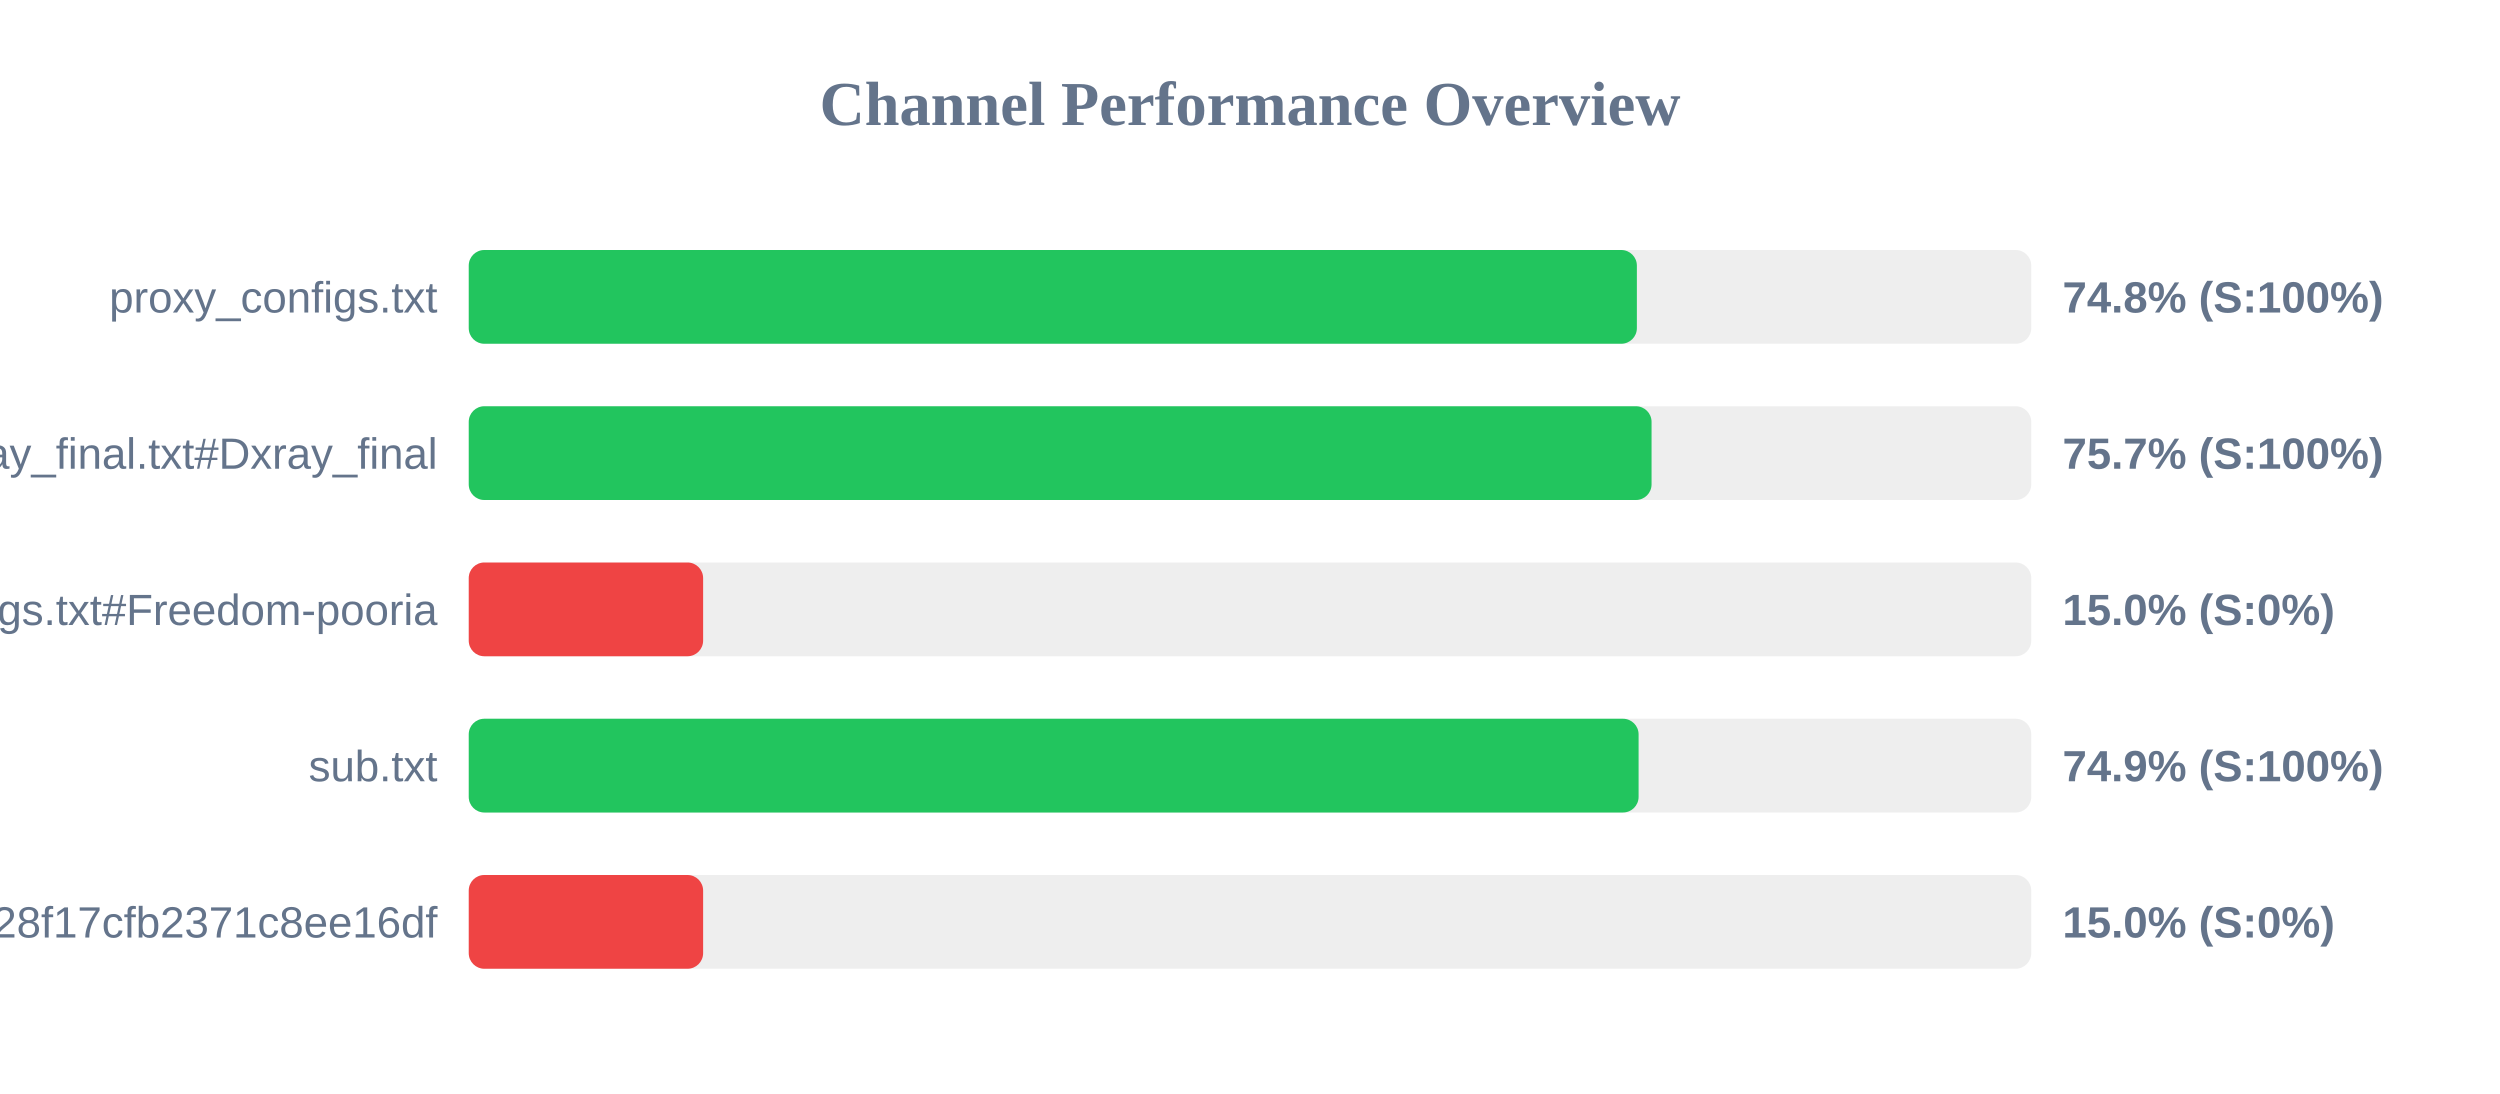
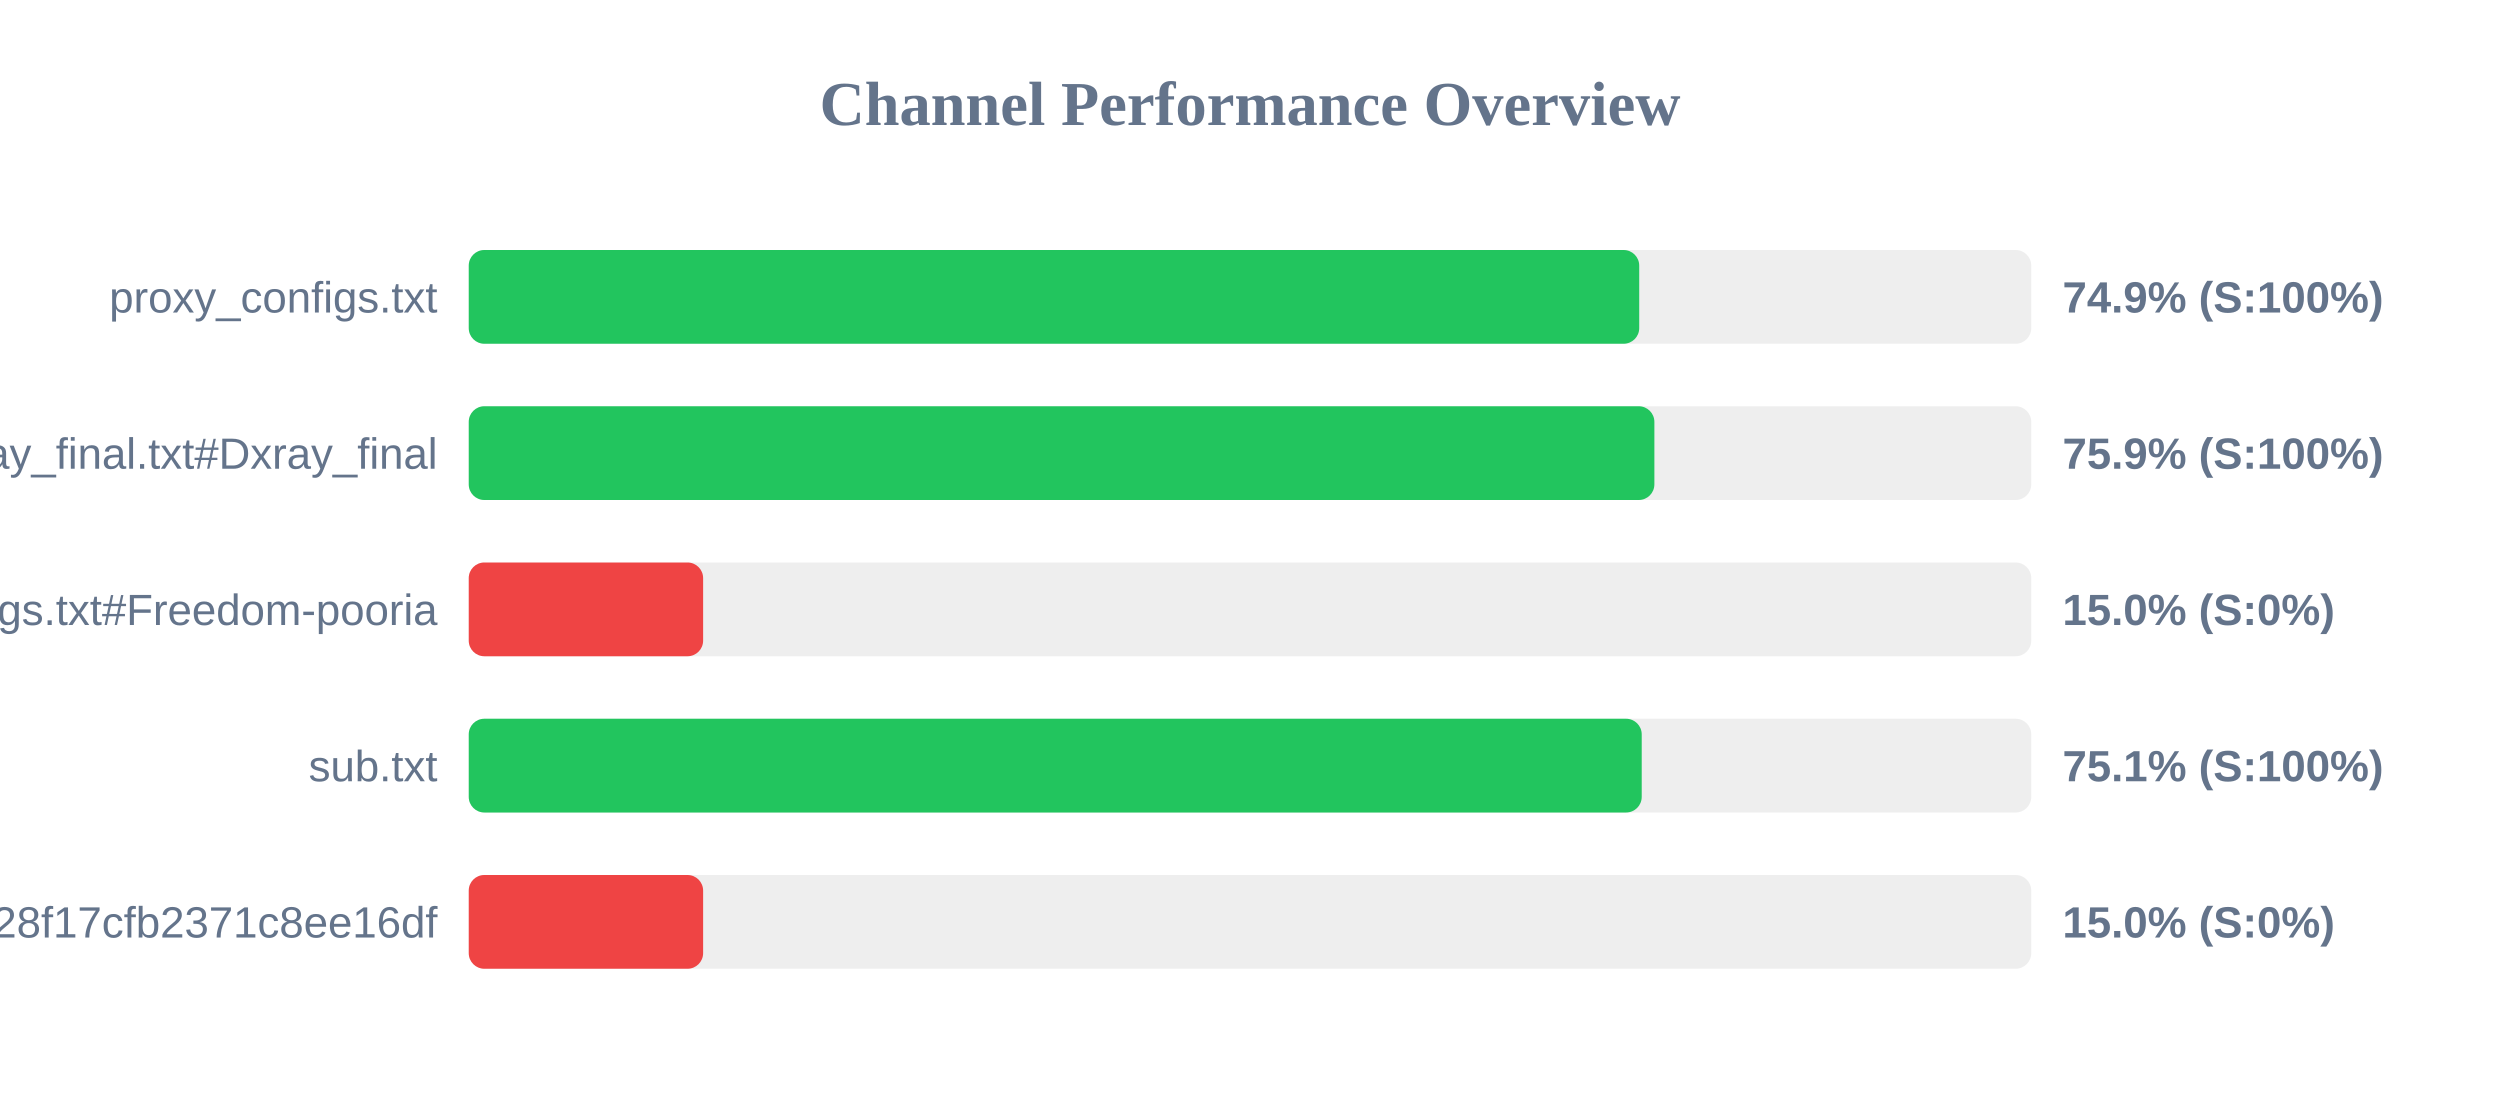
<svg xmlns="http://www.w3.org/2000/svg" width="800" height="350" version="1.1">
  <style>
        .row { font: 14px Arial; fill: #64748b; }
        .score { font: bold 14px Arial; fill: #64748b; }
    </style>
  <text x="400" y="40" text-anchor="middle" font-size="20px" font-weight="bold" fill="#64748b">Channel Performance Overview</text>
  <rect x="150" y="80" width="500" height="30" fill="#eee" rx="5" />
-   <rect x="150" y="80" width="373.8" height="30" fill="#22c55e" rx="5" />
+   <rect x="150" y="80" width="374.55" height="30" fill="#22c55e" rx="5" />
  <text x="140" y="100" text-anchor="end" class="row">proxy_configs.txt</text>
-   <text x="660" y="100" text-anchor="start" class="score">74.8% (S:100%)</text>
+   <text x="660" y="100" text-anchor="start" class="score">74.9% (S:100%)</text>
  <rect x="150" y="130" width="500" height="30" fill="#eee" rx="5" />
-   <rect x="150" y="130" width="378.5" height="30" fill="#22c55e" rx="5" />
+   <rect x="150" y="130" width="379.4" height="30" fill="#22c55e" rx="5" />
  <text x="140" y="150" text-anchor="end" class="row">xray_final.txt#Dxray_final</text>
-   <text x="660" y="150" text-anchor="start" class="score">75.7% (S:100%)</text>
+   <text x="660" y="150" text-anchor="start" class="score">75.9% (S:100%)</text>
  <rect x="150" y="180" width="500" height="30" fill="#eee" rx="5" />
  <rect x="150" y="180" width="75.0" height="30" fill="#ef4444" rx="5" />
  <text x="140" y="200" text-anchor="end" class="row">v2ray_configs.txt#Freedom-pooria</text>
  <text x="660" y="200" text-anchor="start" class="score">15.0% (S:0%)</text>
  <rect x="150" y="230" width="500" height="30" fill="#eee" rx="5" />
-   <rect x="150" y="230" width="374.35" height="30" fill="#22c55e" rx="5" />
+   <rect x="150" y="230" width="375.35" height="30" fill="#22c55e" rx="5" />
  <text x="140" y="250" text-anchor="end" class="row">sub.txt</text>
-   <text x="660" y="250" text-anchor="start" class="score">74.9% (S:100%)</text>
+   <text x="660" y="250" text-anchor="start" class="score">75.1% (S:100%)</text>
  <rect x="150" y="280" width="500" height="30" fill="#eee" rx="5" />
  <rect x="150" y="280" width="75.0" height="30" fill="#ef4444" rx="5" />
  <text x="140" y="300" text-anchor="end" class="row">?token=fedfed7b41b828f17cfb2371c8ee16df</text>
  <text x="660" y="300" text-anchor="start" class="score">15.0% (S:0%)</text>
</svg>
